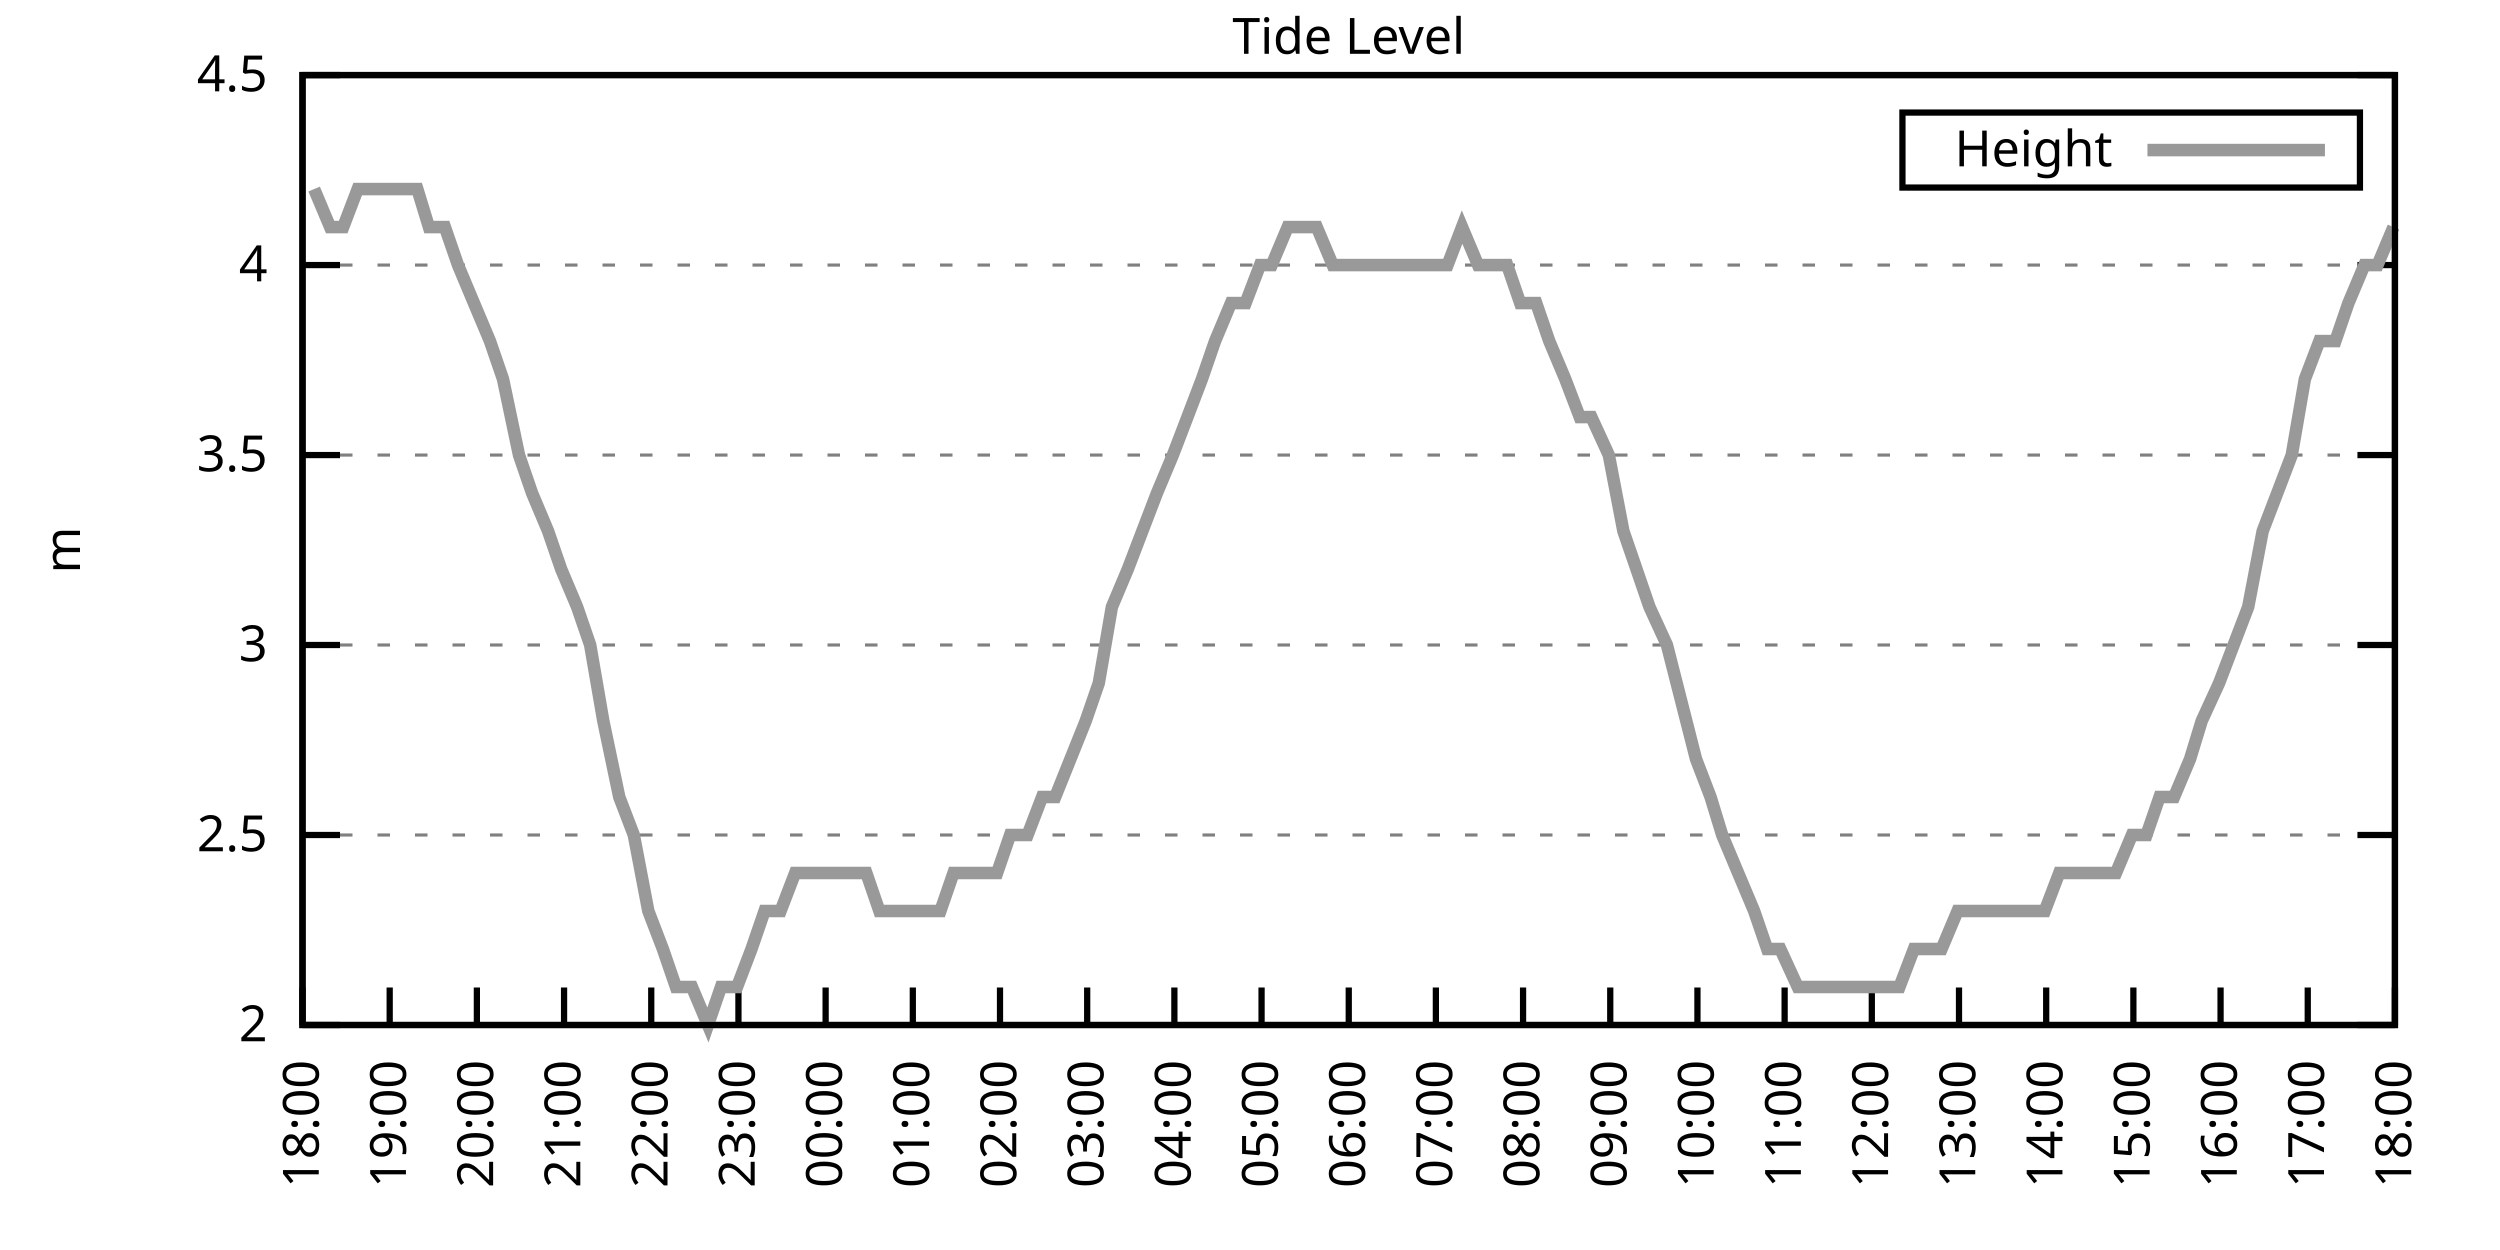
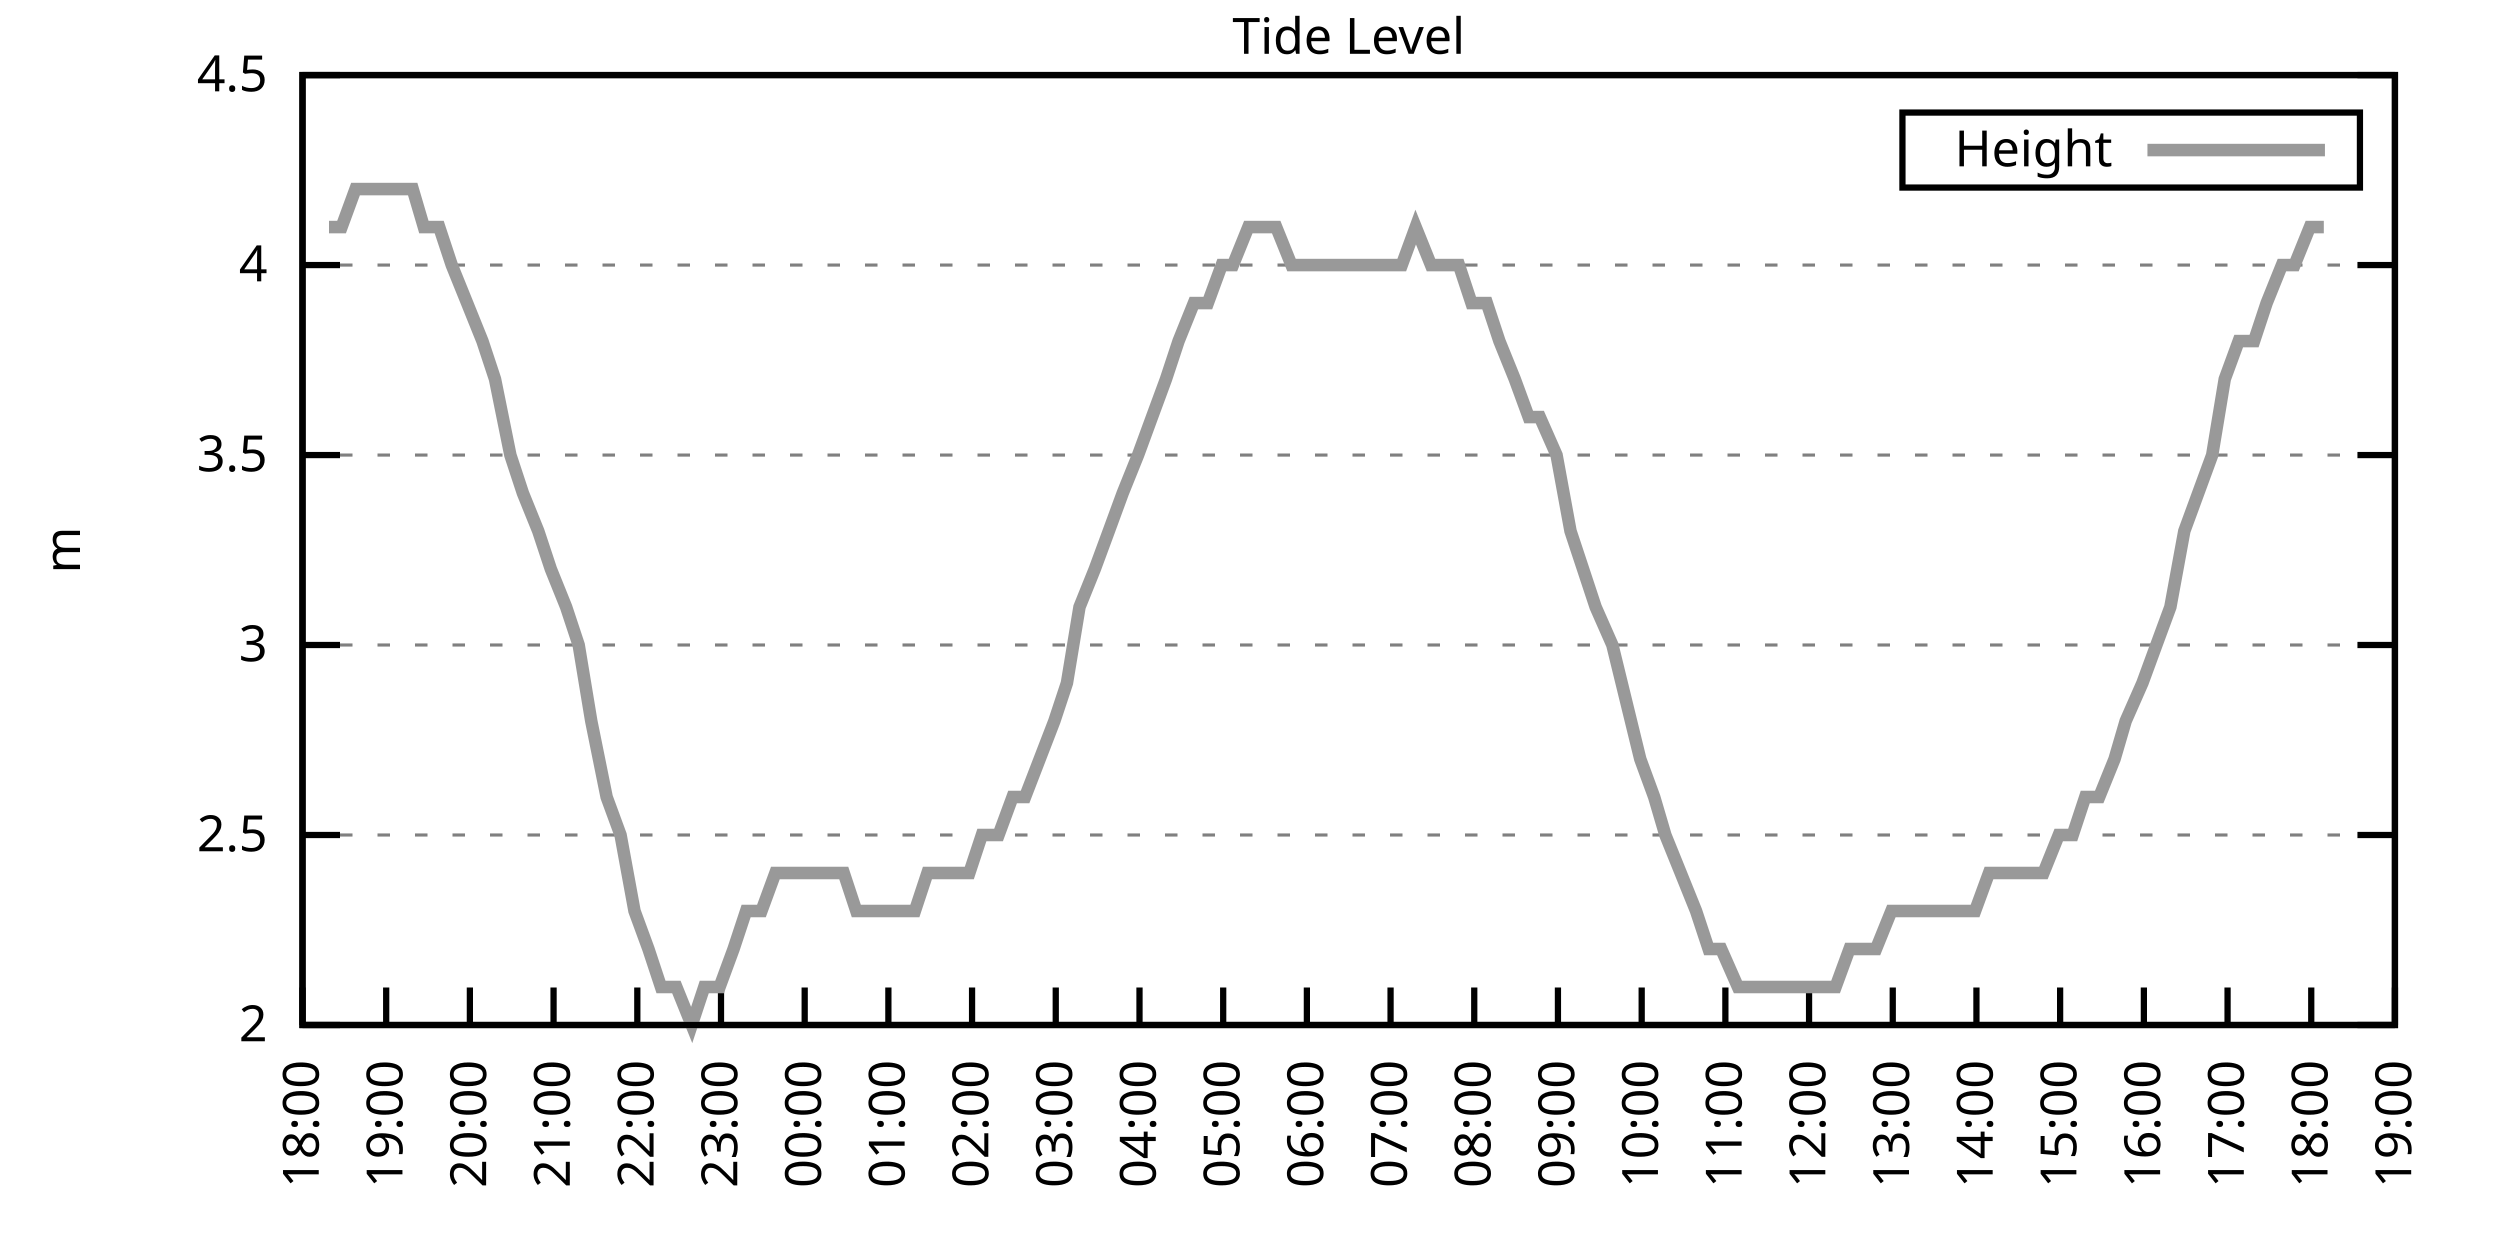
<svg xmlns="http://www.w3.org/2000/svg" xmlns:xlink="http://www.w3.org/1999/xlink" width="400" height="200" viewBox="0 0 400 200">
  <g id="gnuplot_canvas">
    <rect x="0" y="0" width="400" height="200" fill="none" />
    <defs>
      <circle id="gpDot" r="0.5" stroke-width="0.5" stroke="currentColor" />
      <path id="gpPt0" stroke-width="0.333" stroke="currentColor" d="M-1,0 h2 M0,-1 v2" />
      <path id="gpPt1" stroke-width="0.333" stroke="currentColor" d="M-1,-1 L1,1 M1,-1 L-1,1" />
      <path id="gpPt2" stroke-width="0.333" stroke="currentColor" d="M-1,0 L1,0 M0,-1 L0,1 M-1,-1 L1,1 M-1,1 L1,-1" />
      <rect id="gpPt3" stroke-width="0.333" stroke="currentColor" x="-1" y="-1" width="2" height="2" />
      <rect id="gpPt4" stroke-width="0.333" stroke="currentColor" fill="currentColor" x="-1" y="-1" width="2" height="2" />
      <circle id="gpPt5" stroke-width="0.333" stroke="currentColor" cx="0" cy="0" r="1" />
      <use xlink:href="#gpPt5" id="gpPt6" fill="currentColor" stroke="none" />
      <path id="gpPt7" stroke-width="0.333" stroke="currentColor" d="M0,-1.33 L-1.33,0.67 L1.33,0.67 z" />
      <use xlink:href="#gpPt7" id="gpPt8" fill="currentColor" stroke="none" />
      <use xlink:href="#gpPt7" id="gpPt9" stroke="currentColor" transform="rotate(180)" />
      <use xlink:href="#gpPt9" id="gpPt10" fill="currentColor" stroke="none" />
      <use xlink:href="#gpPt3" id="gpPt11" stroke="currentColor" transform="rotate(45)" />
      <use xlink:href="#gpPt11" id="gpPt12" fill="currentColor" stroke="none" />
      <path id="gpPt13" stroke-width="0.333" stroke="currentColor" d="M0,1.330 L1.265,0.411 L0.782,-1.067 L-0.782,-1.076 L-1.265,0.411 z" />
      <use xlink:href="#gpPt13" id="gpPt14" fill="currentColor" stroke="none" />
      <filter id="textbox" filterUnits="objectBoundingBox" x="0" y="0" height="1" width="1">
        <feFlood flood-color="white" flood-opacity="1" result="bgnd" />
        <feComposite in="SourceGraphic" in2="bgnd" operator="atop" />
      </filter>
      <filter id="greybox" filterUnits="objectBoundingBox" x="0" y="0" height="1" width="1">
        <feFlood flood-color="lightgrey" flood-opacity="1" result="grey" />
        <feComposite in="SourceGraphic" in2="grey" operator="atop" />
      </filter>
    </defs>
    <g fill="none" color="white" stroke="currentColor" stroke-width="1.00" stroke-linecap="butt" stroke-linejoin="miter">
</g>
    <g fill="none" color="black" stroke="currentColor" stroke-width="1.00" stroke-linecap="butt" stroke-linejoin="miter">
      <g stroke="none" shape-rendering="crispEdges">
        <polygon fill="rgb(255, 255, 255)" points="48.40,164.00 383.18,164.00 383.18,12.02 48.40,12.02 " />
      </g>
    </g>
    <g fill="none" color="black" stroke="currentColor" stroke-width="1.00" stroke-linecap="butt" stroke-linejoin="miter">
</g>
    <g fill="none" color="black" stroke="black" stroke-width="0.50" stroke-linecap="butt" stroke-linejoin="miter">
</g>
    <g fill="none" color="gray" stroke="currentColor" stroke-width="0.50" stroke-linecap="butt" stroke-linejoin="miter">
      <path stroke="gray" stroke-dasharray="2,4" class="gridline" d="M48.40,164.00 L383.19,164.00  " />
    </g>
    <g fill="none" color="gray" stroke="gray" stroke-width="1.00" stroke-linecap="butt" stroke-linejoin="miter">
</g>
    <g fill="none" color="black" stroke="currentColor" stroke-width="1.00" stroke-linecap="butt" stroke-linejoin="miter">
      <path stroke="black" d="M48.40,164.00 L54.40,164.00 M383.19,164.00 L377.19,164.00  " />
      <g transform="translate(42.80,166.60)" stroke="none" fill="black" font-family="Sans" font-size="8.00" text-anchor="end">
        <text>
          <tspan font-family="Sans"> 2</tspan>
        </text>
      </g>
    </g>
    <g fill="none" color="black" stroke="currentColor" stroke-width="1.00" stroke-linecap="butt" stroke-linejoin="miter">
</g>
    <g fill="none" color="black" stroke="black" stroke-width="0.50" stroke-linecap="butt" stroke-linejoin="miter">
</g>
    <g fill="none" color="gray" stroke="currentColor" stroke-width="0.50" stroke-linecap="butt" stroke-linejoin="miter">
      <path stroke="gray" stroke-dasharray="2,4" class="gridline" d="M48.40,133.60 L383.19,133.60  " />
    </g>
    <g fill="none" color="gray" stroke="gray" stroke-width="1.00" stroke-linecap="butt" stroke-linejoin="miter">
</g>
    <g fill="none" color="black" stroke="currentColor" stroke-width="1.00" stroke-linecap="butt" stroke-linejoin="miter">
      <path stroke="black" d="M48.40,133.60 L54.40,133.60 M383.19,133.60 L377.19,133.60  " />
      <g transform="translate(42.80,136.20)" stroke="none" fill="black" font-family="Sans" font-size="8.00" text-anchor="end">
        <text>
          <tspan font-family="Sans"> 2.5</tspan>
        </text>
      </g>
    </g>
    <g fill="none" color="black" stroke="currentColor" stroke-width="1.00" stroke-linecap="butt" stroke-linejoin="miter">
</g>
    <g fill="none" color="black" stroke="black" stroke-width="0.50" stroke-linecap="butt" stroke-linejoin="miter">
</g>
    <g fill="none" color="gray" stroke="currentColor" stroke-width="0.50" stroke-linecap="butt" stroke-linejoin="miter">
      <path stroke="gray" stroke-dasharray="2,4" class="gridline" d="M48.40,103.20 L383.19,103.20  " />
    </g>
    <g fill="none" color="gray" stroke="gray" stroke-width="1.00" stroke-linecap="butt" stroke-linejoin="miter">
</g>
    <g fill="none" color="black" stroke="currentColor" stroke-width="1.00" stroke-linecap="butt" stroke-linejoin="miter">
      <path stroke="black" d="M48.40,103.20 L54.40,103.20 M383.19,103.20 L377.19,103.20  " />
      <g transform="translate(42.80,105.80)" stroke="none" fill="black" font-family="Sans" font-size="8.00" text-anchor="end">
        <text>
          <tspan font-family="Sans"> 3</tspan>
        </text>
      </g>
    </g>
    <g fill="none" color="black" stroke="currentColor" stroke-width="1.00" stroke-linecap="butt" stroke-linejoin="miter">
</g>
    <g fill="none" color="black" stroke="black" stroke-width="0.50" stroke-linecap="butt" stroke-linejoin="miter">
</g>
    <g fill="none" color="gray" stroke="currentColor" stroke-width="0.50" stroke-linecap="butt" stroke-linejoin="miter">
      <path stroke="gray" stroke-dasharray="2,4" class="gridline" d="M48.40,72.81 L383.19,72.81  " />
    </g>
    <g fill="none" color="gray" stroke="gray" stroke-width="1.00" stroke-linecap="butt" stroke-linejoin="miter">
</g>
    <g fill="none" color="black" stroke="currentColor" stroke-width="1.00" stroke-linecap="butt" stroke-linejoin="miter">
      <path stroke="black" d="M48.40,72.81 L54.40,72.81 M383.19,72.81 L377.19,72.81  " />
      <g transform="translate(42.80,75.41)" stroke="none" fill="black" font-family="Sans" font-size="8.00" text-anchor="end">
        <text>
          <tspan font-family="Sans"> 3.5</tspan>
        </text>
      </g>
    </g>
    <g fill="none" color="black" stroke="currentColor" stroke-width="1.00" stroke-linecap="butt" stroke-linejoin="miter">
</g>
    <g fill="none" color="black" stroke="black" stroke-width="0.50" stroke-linecap="butt" stroke-linejoin="miter">
</g>
    <g fill="none" color="gray" stroke="currentColor" stroke-width="0.50" stroke-linecap="butt" stroke-linejoin="miter">
      <path stroke="gray" stroke-dasharray="2,4" class="gridline" d="M48.40,42.41 L383.19,42.41  " />
    </g>
    <g fill="none" color="gray" stroke="gray" stroke-width="1.00" stroke-linecap="butt" stroke-linejoin="miter">
</g>
    <g fill="none" color="black" stroke="currentColor" stroke-width="1.00" stroke-linecap="butt" stroke-linejoin="miter">
      <path stroke="black" d="M48.40,42.41 L54.40,42.41 M383.19,42.41 L377.19,42.41  " />
      <g transform="translate(42.80,45.01)" stroke="none" fill="black" font-family="Sans" font-size="8.00" text-anchor="end">
        <text>
          <tspan font-family="Sans"> 4</tspan>
        </text>
      </g>
    </g>
    <g fill="none" color="black" stroke="currentColor" stroke-width="1.00" stroke-linecap="butt" stroke-linejoin="miter">
</g>
    <g fill="none" color="black" stroke="black" stroke-width="0.50" stroke-linecap="butt" stroke-linejoin="miter">
</g>
    <g fill="none" color="gray" stroke="currentColor" stroke-width="0.50" stroke-linecap="butt" stroke-linejoin="miter">
      <path stroke="gray" stroke-dasharray="2,4" class="gridline" d="M48.40,12.01 L383.19,12.01  " />
    </g>
    <g fill="none" color="gray" stroke="gray" stroke-width="1.00" stroke-linecap="butt" stroke-linejoin="miter">
</g>
    <g fill="none" color="black" stroke="currentColor" stroke-width="1.00" stroke-linecap="butt" stroke-linejoin="miter">
      <path stroke="black" d="M48.40,12.01 L54.40,12.01 M383.19,12.01 L377.19,12.01  " />
      <g transform="translate(42.80,14.61)" stroke="none" fill="black" font-family="Sans" font-size="8.00" text-anchor="end">
        <text>
          <tspan font-family="Sans"> 4.5</tspan>
        </text>
      </g>
    </g>
    <g fill="none" color="black" stroke="currentColor" stroke-width="1.00" stroke-linecap="butt" stroke-linejoin="miter">
      <path stroke="black" d="M48.40,164.00 L48.40,158.00  " />
      <g transform="translate(51.00,169.60) rotate(270.00)" stroke="none" fill="black" font-family="Sans" font-size="8.00" text-anchor="end">
        <text>
          <tspan font-family="Sans">18:00</tspan>
        </text>
      </g>
    </g>
    <g fill="none" color="black" stroke="currentColor" stroke-width="1.00" stroke-linecap="butt" stroke-linejoin="miter">
-       <path stroke="black" d="M62.35,164.00 L62.35,158.00  " />
-       <g transform="translate(64.95,169.60) rotate(270.00)" stroke="none" fill="black" font-family="Sans" font-size="8.00" text-anchor="end">
+       <path stroke="black" d="M61.79,164.00 L61.79,158.00  " />
+       <g transform="translate(64.39,169.60) rotate(270.00)" stroke="none" fill="black" font-family="Sans" font-size="8.00" text-anchor="end">
        <text>
          <tspan font-family="Sans">19:00</tspan>
        </text>
      </g>
    </g>
    <g fill="none" color="black" stroke="currentColor" stroke-width="1.00" stroke-linecap="butt" stroke-linejoin="miter">
-       <path stroke="black" d="M76.30,164.00 L76.30,158.00  " />
-       <g transform="translate(78.90,169.60) rotate(270.00)" stroke="none" fill="black" font-family="Sans" font-size="8.00" text-anchor="end">
+       <path stroke="black" d="M75.18,164.00 L75.18,158.00  " />
+       <g transform="translate(77.78,169.60) rotate(270.00)" stroke="none" fill="black" font-family="Sans" font-size="8.00" text-anchor="end">
        <text>
          <tspan font-family="Sans">20:00</tspan>
        </text>
      </g>
    </g>
    <g fill="none" color="black" stroke="currentColor" stroke-width="1.00" stroke-linecap="butt" stroke-linejoin="miter">
-       <path stroke="black" d="M90.25,164.00 L90.25,158.00  " />
-       <g transform="translate(92.85,169.60) rotate(270.00)" stroke="none" fill="black" font-family="Sans" font-size="8.00" text-anchor="end">
+       <path stroke="black" d="M88.57,164.00 L88.57,158.00  " />
+       <g transform="translate(91.17,169.60) rotate(270.00)" stroke="none" fill="black" font-family="Sans" font-size="8.00" text-anchor="end">
        <text>
          <tspan font-family="Sans">21:00</tspan>
        </text>
      </g>
    </g>
    <g fill="none" color="black" stroke="currentColor" stroke-width="1.00" stroke-linecap="butt" stroke-linejoin="miter">
-       <path stroke="black" d="M104.20,164.00 L104.20,158.00  " />
-       <g transform="translate(106.80,169.60) rotate(270.00)" stroke="none" fill="black" font-family="Sans" font-size="8.00" text-anchor="end">
+       <path stroke="black" d="M101.97,164.00 L101.97,158.00  " />
+       <g transform="translate(104.57,169.60) rotate(270.00)" stroke="none" fill="black" font-family="Sans" font-size="8.00" text-anchor="end">
        <text>
          <tspan font-family="Sans">22:00</tspan>
        </text>
      </g>
    </g>
    <g fill="none" color="black" stroke="currentColor" stroke-width="1.00" stroke-linecap="butt" stroke-linejoin="miter">
-       <path stroke="black" d="M118.15,164.00 L118.15,158.00  " />
-       <g transform="translate(120.75,169.60) rotate(270.00)" stroke="none" fill="black" font-family="Sans" font-size="8.00" text-anchor="end">
+       <path stroke="black" d="M115.36,164.00 L115.36,158.00  " />
+       <g transform="translate(117.96,169.60) rotate(270.00)" stroke="none" fill="black" font-family="Sans" font-size="8.00" text-anchor="end">
        <text>
          <tspan font-family="Sans">23:00</tspan>
        </text>
      </g>
    </g>
    <g fill="none" color="black" stroke="currentColor" stroke-width="1.00" stroke-linecap="butt" stroke-linejoin="miter">
-       <path stroke="black" d="M132.10,164.00 L132.10,158.00  " />
-       <g transform="translate(134.70,169.60) rotate(270.00)" stroke="none" fill="black" font-family="Sans" font-size="8.00" text-anchor="end">
+       <path stroke="black" d="M128.75,164.00 L128.75,158.00  " />
+       <g transform="translate(131.35,169.60) rotate(270.00)" stroke="none" fill="black" font-family="Sans" font-size="8.00" text-anchor="end">
        <text>
          <tspan font-family="Sans">00:00</tspan>
        </text>
      </g>
    </g>
    <g fill="none" color="black" stroke="currentColor" stroke-width="1.00" stroke-linecap="butt" stroke-linejoin="miter">
-       <path stroke="black" d="M146.05,164.00 L146.05,158.00  " />
-       <g transform="translate(148.65,169.60) rotate(270.00)" stroke="none" fill="black" font-family="Sans" font-size="8.00" text-anchor="end">
+       <path stroke="black" d="M142.14,164.00 L142.14,158.00  " />
+       <g transform="translate(144.74,169.60) rotate(270.00)" stroke="none" fill="black" font-family="Sans" font-size="8.00" text-anchor="end">
        <text>
          <tspan font-family="Sans">01:00</tspan>
        </text>
      </g>
    </g>
    <g fill="none" color="black" stroke="currentColor" stroke-width="1.00" stroke-linecap="butt" stroke-linejoin="miter">
-       <path stroke="black" d="M160.00,164.00 L160.00,158.00  " />
-       <g transform="translate(162.60,169.60) rotate(270.00)" stroke="none" fill="black" font-family="Sans" font-size="8.00" text-anchor="end">
+       <path stroke="black" d="M155.53,164.00 L155.53,158.00  " />
+       <g transform="translate(158.13,169.60) rotate(270.00)" stroke="none" fill="black" font-family="Sans" font-size="8.00" text-anchor="end">
        <text>
          <tspan font-family="Sans">02:00</tspan>
        </text>
      </g>
    </g>
    <g fill="none" color="black" stroke="currentColor" stroke-width="1.00" stroke-linecap="butt" stroke-linejoin="miter">
-       <path stroke="black" d="M173.95,164.00 L173.95,158.00  " />
-       <g transform="translate(176.55,169.60) rotate(270.00)" stroke="none" fill="black" font-family="Sans" font-size="8.00" text-anchor="end">
+       <path stroke="black" d="M168.92,164.00 L168.92,158.00  " />
+       <g transform="translate(171.52,169.60) rotate(270.00)" stroke="none" fill="black" font-family="Sans" font-size="8.00" text-anchor="end">
        <text>
          <tspan font-family="Sans">03:00</tspan>
        </text>
      </g>
    </g>
    <g fill="none" color="black" stroke="currentColor" stroke-width="1.00" stroke-linecap="butt" stroke-linejoin="miter">
-       <path stroke="black" d="M187.90,164.00 L187.90,158.00  " />
-       <g transform="translate(190.50,169.60) rotate(270.00)" stroke="none" fill="black" font-family="Sans" font-size="8.00" text-anchor="end">
+       <path stroke="black" d="M182.32,164.00 L182.32,158.00  " />
+       <g transform="translate(184.92,169.60) rotate(270.00)" stroke="none" fill="black" font-family="Sans" font-size="8.00" text-anchor="end">
        <text>
          <tspan font-family="Sans">04:00</tspan>
        </text>
      </g>
    </g>
    <g fill="none" color="black" stroke="currentColor" stroke-width="1.00" stroke-linecap="butt" stroke-linejoin="miter">
-       <path stroke="black" d="M201.85,164.00 L201.85,158.00  " />
-       <g transform="translate(204.45,169.60) rotate(270.00)" stroke="none" fill="black" font-family="Sans" font-size="8.00" text-anchor="end">
+       <path stroke="black" d="M195.71,164.00 L195.71,158.00  " />
+       <g transform="translate(198.31,169.60) rotate(270.00)" stroke="none" fill="black" font-family="Sans" font-size="8.00" text-anchor="end">
        <text>
          <tspan font-family="Sans">05:00</tspan>
        </text>
      </g>
    </g>
    <g fill="none" color="black" stroke="currentColor" stroke-width="1.00" stroke-linecap="butt" stroke-linejoin="miter">
-       <path stroke="black" d="M215.80,164.00 L215.80,158.00  " />
-       <g transform="translate(218.40,169.60) rotate(270.00)" stroke="none" fill="black" font-family="Sans" font-size="8.00" text-anchor="end">
+       <path stroke="black" d="M209.10,164.00 L209.10,158.00  " />
+       <g transform="translate(211.70,169.60) rotate(270.00)" stroke="none" fill="black" font-family="Sans" font-size="8.00" text-anchor="end">
        <text>
          <tspan font-family="Sans">06:00</tspan>
        </text>
      </g>
    </g>
    <g fill="none" color="black" stroke="currentColor" stroke-width="1.00" stroke-linecap="butt" stroke-linejoin="miter">
-       <path stroke="black" d="M229.74,164.00 L229.74,158.00  " />
-       <g transform="translate(232.34,169.60) rotate(270.00)" stroke="none" fill="black" font-family="Sans" font-size="8.00" text-anchor="end">
+       <path stroke="black" d="M222.49,164.00 L222.49,158.00  " />
+       <g transform="translate(225.09,169.60) rotate(270.00)" stroke="none" fill="black" font-family="Sans" font-size="8.00" text-anchor="end">
        <text>
          <tspan font-family="Sans">07:00</tspan>
        </text>
      </g>
    </g>
    <g fill="none" color="black" stroke="currentColor" stroke-width="1.00" stroke-linecap="butt" stroke-linejoin="miter">
-       <path stroke="black" d="M243.69,164.00 L243.69,158.00  " />
-       <g transform="translate(246.29,169.60) rotate(270.00)" stroke="none" fill="black" font-family="Sans" font-size="8.00" text-anchor="end">
+       <path stroke="black" d="M235.88,164.00 L235.88,158.00  " />
+       <g transform="translate(238.48,169.60) rotate(270.00)" stroke="none" fill="black" font-family="Sans" font-size="8.00" text-anchor="end">
        <text>
          <tspan font-family="Sans">08:00</tspan>
        </text>
      </g>
    </g>
    <g fill="none" color="black" stroke="currentColor" stroke-width="1.00" stroke-linecap="butt" stroke-linejoin="miter">
-       <path stroke="black" d="M257.64,164.00 L257.64,158.00  " />
-       <g transform="translate(260.24,169.60) rotate(270.00)" stroke="none" fill="black" font-family="Sans" font-size="8.00" text-anchor="end">
+       <path stroke="black" d="M249.27,164.00 L249.27,158.00  " />
+       <g transform="translate(251.87,169.60) rotate(270.00)" stroke="none" fill="black" font-family="Sans" font-size="8.00" text-anchor="end">
        <text>
          <tspan font-family="Sans">09:00</tspan>
        </text>
      </g>
    </g>
    <g fill="none" color="black" stroke="currentColor" stroke-width="1.00" stroke-linecap="butt" stroke-linejoin="miter">
-       <path stroke="black" d="M271.59,164.00 L271.59,158.00  " />
-       <g transform="translate(274.19,169.60) rotate(270.00)" stroke="none" fill="black" font-family="Sans" font-size="8.00" text-anchor="end">
+       <path stroke="black" d="M262.67,164.00 L262.67,158.00  " />
+       <g transform="translate(265.27,169.60) rotate(270.00)" stroke="none" fill="black" font-family="Sans" font-size="8.00" text-anchor="end">
        <text>
          <tspan font-family="Sans">10:00</tspan>
        </text>
      </g>
    </g>
    <g fill="none" color="black" stroke="currentColor" stroke-width="1.00" stroke-linecap="butt" stroke-linejoin="miter">
-       <path stroke="black" d="M285.54,164.00 L285.54,158.00  " />
-       <g transform="translate(288.14,169.60) rotate(270.00)" stroke="none" fill="black" font-family="Sans" font-size="8.00" text-anchor="end">
+       <path stroke="black" d="M276.06,164.00 L276.06,158.00  " />
+       <g transform="translate(278.66,169.60) rotate(270.00)" stroke="none" fill="black" font-family="Sans" font-size="8.00" text-anchor="end">
        <text>
          <tspan font-family="Sans">11:00</tspan>
        </text>
      </g>
    </g>
    <g fill="none" color="black" stroke="currentColor" stroke-width="1.00" stroke-linecap="butt" stroke-linejoin="miter">
-       <path stroke="black" d="M299.49,164.00 L299.49,158.00  " />
-       <g transform="translate(302.09,169.60) rotate(270.00)" stroke="none" fill="black" font-family="Sans" font-size="8.00" text-anchor="end">
+       <path stroke="black" d="M289.45,164.00 L289.45,158.00  " />
+       <g transform="translate(292.05,169.60) rotate(270.00)" stroke="none" fill="black" font-family="Sans" font-size="8.00" text-anchor="end">
        <text>
          <tspan font-family="Sans">12:00</tspan>
        </text>
      </g>
    </g>
    <g fill="none" color="black" stroke="currentColor" stroke-width="1.00" stroke-linecap="butt" stroke-linejoin="miter">
-       <path stroke="black" d="M313.44,164.00 L313.44,158.00  " />
-       <g transform="translate(316.04,169.60) rotate(270.00)" stroke="none" fill="black" font-family="Sans" font-size="8.00" text-anchor="end">
+       <path stroke="black" d="M302.84,164.00 L302.84,158.00  " />
+       <g transform="translate(305.44,169.60) rotate(270.00)" stroke="none" fill="black" font-family="Sans" font-size="8.00" text-anchor="end">
        <text>
          <tspan font-family="Sans">13:00</tspan>
        </text>
      </g>
    </g>
    <g fill="none" color="black" stroke="currentColor" stroke-width="1.00" stroke-linecap="butt" stroke-linejoin="miter">
-       <path stroke="black" d="M327.39,164.00 L327.39,158.00  " />
-       <g transform="translate(329.99,169.60) rotate(270.00)" stroke="none" fill="black" font-family="Sans" font-size="8.00" text-anchor="end">
+       <path stroke="black" d="M316.23,164.00 L316.23,158.00  " />
+       <g transform="translate(318.83,169.60) rotate(270.00)" stroke="none" fill="black" font-family="Sans" font-size="8.00" text-anchor="end">
        <text>
          <tspan font-family="Sans">14:00</tspan>
        </text>
      </g>
    </g>
    <g fill="none" color="black" stroke="currentColor" stroke-width="1.00" stroke-linecap="butt" stroke-linejoin="miter">
-       <path stroke="black" d="M341.34,164.00 L341.34,158.00  " />
-       <g transform="translate(343.94,169.60) rotate(270.00)" stroke="none" fill="black" font-family="Sans" font-size="8.00" text-anchor="end">
+       <path stroke="black" d="M329.62,164.00 L329.62,158.00  " />
+       <g transform="translate(332.22,169.60) rotate(270.00)" stroke="none" fill="black" font-family="Sans" font-size="8.00" text-anchor="end">
        <text>
          <tspan font-family="Sans">15:00</tspan>
        </text>
      </g>
    </g>
    <g fill="none" color="black" stroke="currentColor" stroke-width="1.00" stroke-linecap="butt" stroke-linejoin="miter">
-       <path stroke="black" d="M355.29,164.00 L355.29,158.00  " />
-       <g transform="translate(357.89,169.60) rotate(270.00)" stroke="none" fill="black" font-family="Sans" font-size="8.00" text-anchor="end">
+       <path stroke="black" d="M343.02,164.00 L343.02,158.00  " />
+       <g transform="translate(345.62,169.60) rotate(270.00)" stroke="none" fill="black" font-family="Sans" font-size="8.00" text-anchor="end">
        <text>
          <tspan font-family="Sans">16:00</tspan>
        </text>
      </g>
    </g>
    <g fill="none" color="black" stroke="currentColor" stroke-width="1.00" stroke-linecap="butt" stroke-linejoin="miter">
-       <path stroke="black" d="M369.24,164.00 L369.24,158.00  " />
-       <g transform="translate(371.84,169.60) rotate(270.00)" stroke="none" fill="black" font-family="Sans" font-size="8.00" text-anchor="end">
+       <path stroke="black" d="M356.41,164.00 L356.41,158.00  " />
+       <g transform="translate(359.01,169.60) rotate(270.00)" stroke="none" fill="black" font-family="Sans" font-size="8.00" text-anchor="end">
        <text>
          <tspan font-family="Sans">17:00</tspan>
+         </text>
+       </g>
+     </g>
+     <g fill="none" color="black" stroke="currentColor" stroke-width="1.00" stroke-linecap="butt" stroke-linejoin="miter">
+       <path stroke="black" d="M369.80,164.00 L369.80,158.00  " />
+       <g transform="translate(372.40,169.60) rotate(270.00)" stroke="none" fill="black" font-family="Sans" font-size="8.00" text-anchor="end">
+         <text>
+           <tspan font-family="Sans">18:00</tspan>
        </text>
      </g>
    </g>
    <g fill="none" color="black" stroke="currentColor" stroke-width="1.00" stroke-linecap="butt" stroke-linejoin="miter">
      <path stroke="black" d="M383.19,164.00 L383.19,158.00  " />
      <g transform="translate(385.79,169.60) rotate(270.00)" stroke="none" fill="black" font-family="Sans" font-size="8.00" text-anchor="end">
        <text>
-           <tspan font-family="Sans">18:00</tspan>
+           <tspan font-family="Sans">19:00</tspan>
        </text>
      </g>
    </g>
    <g fill="none" color="black" stroke="currentColor" stroke-width="1.00" stroke-linecap="butt" stroke-linejoin="miter">
</g>
    <g fill="none" color="black" stroke="currentColor" stroke-width="1.00" stroke-linecap="butt" stroke-linejoin="miter">
      <path stroke="black" d="M48.40,12.01 L48.40,164.00 L383.19,164.00 L383.19,12.01 L48.40,12.01 Z  " />
    </g>
    <g fill="none" color="black" stroke="currentColor" stroke-width="1.00" stroke-linecap="butt" stroke-linejoin="miter">
</g>
    <g fill="none" color="black" stroke="currentColor" stroke-width="1.00" stroke-linecap="butt" stroke-linejoin="miter">
      <path stroke="black" d="M304.39,30.01 L304.39,18.01 L377.59,18.01 L377.59,30.01 L304.39,30.01 Z  " />
    </g>
    <g id="Tide_level_plot_1">
      <g fill="none" color="white" stroke="black" stroke-width="2.00" stroke-linecap="butt" stroke-linejoin="miter">
</g>
      <g fill="none" color="black" stroke="currentColor" stroke-width="2.00" stroke-linecap="butt" stroke-linejoin="miter">
        <g transform="translate(337.99,26.61)" stroke="none" fill="black" font-family="Sans" font-size="8.00" text-anchor="end">
          <text>
            <tspan font-family="Sans">Height</tspan>
          </text>
        </g>
      </g>
      <g fill="none" color="black" stroke="currentColor" stroke-width="2.00" stroke-linecap="butt" stroke-linejoin="miter">
-         <path stroke="rgb(153, 153, 153)" d="M343.59,24.01 L371.99,24.01 M50.26,30.25 L52.82,36.33 L54.91,36.33 L57.23,30.25 L59.79,30.25 L61.88,30.25   L64.21,30.25 L66.77,30.25 L68.63,36.33 L71.18,36.33 L73.28,42.41 L75.83,48.49 L78.39,54.57 L80.48,60.65   L83.04,72.81 L85.13,78.89 L87.69,84.97 L89.78,91.04 L92.34,97.12 L94.43,103.20 L96.53,115.36 L99.08,127.52   L101.41,133.60 L103.73,145.76 L106.06,151.84 L108.15,157.92 L110.71,157.92 L113.27,164.00 L115.36,157.92 L117.92,157.92   L120.24,151.84 L122.33,145.76 L124.89,145.76 L127.22,139.68 L129.31,139.68 L131.63,139.68 L133.96,139.68 L136.05,139.68   L138.61,139.68 L140.70,145.76 L143.49,145.76 L145.58,145.76 L147.91,145.76 L150.46,145.76 L152.56,139.68 L154.88,139.68   L157.21,139.68 L159.53,139.68 L161.62,133.60 L164.41,133.60 L166.74,127.52 L168.83,127.52 L173.71,115.36 L175.81,109.28   L177.90,97.12 L180.46,91.04 L182.78,84.97 L185.11,78.89 L187.66,72.81 L189.99,66.73 L192.31,60.65 L194.41,54.57   L196.96,48.49 L199.29,48.49 L201.61,42.41 L203.47,42.41 L206.03,36.33 L208.59,36.33 L210.68,36.33 L213.24,42.41   L215.56,42.41 L217.89,42.41 L220.21,42.41 L222.30,42.41 L224.63,42.41 L226.95,42.41 L229.51,42.41 L231.60,42.41   L233.93,36.33 L236.49,42.41 L238.81,42.41 L241.14,42.41 L243.23,48.49 L245.79,48.49 L247.88,54.57 L250.44,60.65   L252.76,66.73 L254.62,66.73 L257.41,72.81 L259.74,84.97 L261.83,91.04 L263.92,97.12 L266.71,103.20 L271.36,121.44   L273.69,127.52 L275.55,133.60 L278.10,139.68 L280.66,145.76 L282.75,151.84 L284.85,151.84 L287.64,157.92 L289.96,157.92   L292.29,157.92 L294.38,157.92 L296.94,157.92 L299.03,157.92 L303.91,157.92 L306.23,151.84 L308.33,151.84 L310.65,151.84   L313.21,145.76 L315.53,145.76 L317.86,145.76 L319.95,145.76 L322.51,145.76 L324.83,145.76 L327.16,145.76 L329.48,139.68   L331.81,139.68 L333.90,139.68 L336.46,139.68 L338.55,139.68 L341.11,133.60 L343.43,133.60 L345.53,127.52 L347.85,127.52   L350.41,121.44 L352.27,115.36 L355.06,109.28 L357.38,103.20 L359.71,97.12 L362.03,84.97 L364.36,78.89 L366.68,72.81   L368.78,60.65 L371.10,54.57 L373.66,54.57 L375.75,48.49 L378.31,42.41 L380.40,42.41 L382.96,36.33  " />
+         <path stroke="rgb(153, 153, 153)" d="M343.59,24.01 L371.99,24.01 M52.64,36.33 L54.65,36.33 L56.88,30.25 L59.34,30.25 L61.35,30.25 L63.58,30.25   L66.03,30.25 L67.82,36.33 L70.27,36.33 L72.28,42.41 L74.74,48.49 L77.19,54.57 L79.20,60.65 L81.66,72.81   L83.66,78.89 L86.12,84.97 L88.13,91.04 L90.58,97.12 L92.59,103.20 L94.60,115.36 L97.06,127.52 L99.29,133.60   L101.52,145.76 L103.75,151.84 L105.76,157.92 L108.22,157.92 L110.67,164.00 L112.68,157.92 L115.13,157.92 L117.37,151.84   L119.38,145.76 L121.83,145.76 L124.06,139.68 L126.07,139.68 L128.30,139.68 L130.54,139.68 L132.54,139.68 L135.00,139.68   L137.01,145.76 L139.69,145.76 L141.69,145.76 L143.93,145.76 L146.38,145.76 L148.39,139.68 L150.62,139.68 L152.85,139.68   L155.09,139.68 L157.10,133.60 L159.77,133.60 L162.01,127.52 L164.01,127.52 L168.70,115.36 L170.71,109.28 L172.72,97.12   L175.17,91.04 L177.41,84.97 L179.64,78.89 L182.09,72.81 L184.32,66.73 L186.56,60.65 L188.57,54.57 L191.02,48.49   L193.25,48.49 L195.48,42.41 L197.27,42.41 L199.73,36.33 L202.18,36.33 L204.19,36.33 L206.64,42.41 L208.88,42.41   L211.11,42.41 L213.34,42.41 L215.35,42.41 L217.58,42.41 L219.81,42.41 L222.27,42.41 L224.28,42.41 L226.51,36.33   L228.96,42.41 L231.20,42.41 L233.43,42.41 L235.44,48.49 L237.89,48.49 L239.90,54.57 L242.36,60.65 L244.59,66.73   L246.37,66.73 L249.05,72.81 L251.28,84.97 L253.29,91.04 L255.30,97.12 L257.98,103.20 L262.44,121.44 L264.67,127.52   L266.46,133.60 L268.92,139.68 L271.37,145.76 L273.38,151.84 L275.39,151.84 L278.07,157.92 L280.30,157.92 L282.53,157.92   L284.54,157.92 L286.99,157.92 L289.00,157.92 L293.69,157.92 L295.92,151.84 L297.93,151.84 L300.16,151.84 L302.62,145.76   L304.85,145.76 L307.08,145.76 L309.09,145.76 L311.54,145.76 L313.78,145.76 L316.01,145.76 L318.24,139.68 L320.47,139.68   L322.48,139.68 L324.94,139.68 L326.95,139.68 L329.40,133.60 L331.63,133.60 L333.64,127.52 L335.87,127.52 L338.33,121.44   L340.11,115.36 L342.79,109.28 L345.02,103.20 L347.26,97.12 L349.49,84.97 L351.72,78.89 L353.95,72.81 L355.96,60.65   L358.19,54.57 L360.65,54.57 L362.66,48.49 L365.11,42.41 L367.12,42.41 L369.58,36.33 L371.81,36.33  " />
      </g>
    </g>
    <g fill="none" color="black" stroke="currentColor" stroke-width="2.00" stroke-linecap="butt" stroke-linejoin="miter">
</g>
    <g fill="none" color="black" stroke="black" stroke-width="1.00" stroke-linecap="butt" stroke-linejoin="miter">
</g>
    <g fill="none" color="black" stroke="currentColor" stroke-width="1.00" stroke-linecap="butt" stroke-linejoin="miter">
      <path stroke="black" d="M48.40,12.01 L48.40,164.00 L383.19,164.00 L383.19,12.01 L48.40,12.01 Z  " />
      <g transform="translate(12.80,88.01) rotate(270.00)" stroke="none" fill="black" font-family="Sans" font-size="8.00" text-anchor="middle">
        <text>
          <tspan font-family="Sans">m</tspan>
        </text>
      </g>
    </g>
    <g fill="none" color="black" stroke="currentColor" stroke-width="1.00" stroke-linecap="butt" stroke-linejoin="miter">
</g>
    <g fill="none" color="black" stroke="currentColor" stroke-width="1.00" stroke-linecap="butt" stroke-linejoin="miter">
      <g transform="translate(215.79,8.61)" stroke="none" fill="black" font-family="Sans" font-size="8.00" text-anchor="middle">
        <text>
          <tspan font-family="Sans">Tide Level</tspan>
        </text>
      </g>
    </g>
    <g fill="none" color="black" stroke="currentColor" stroke-width="1.00" stroke-linecap="butt" stroke-linejoin="miter">
</g>
  </g>
</svg>
